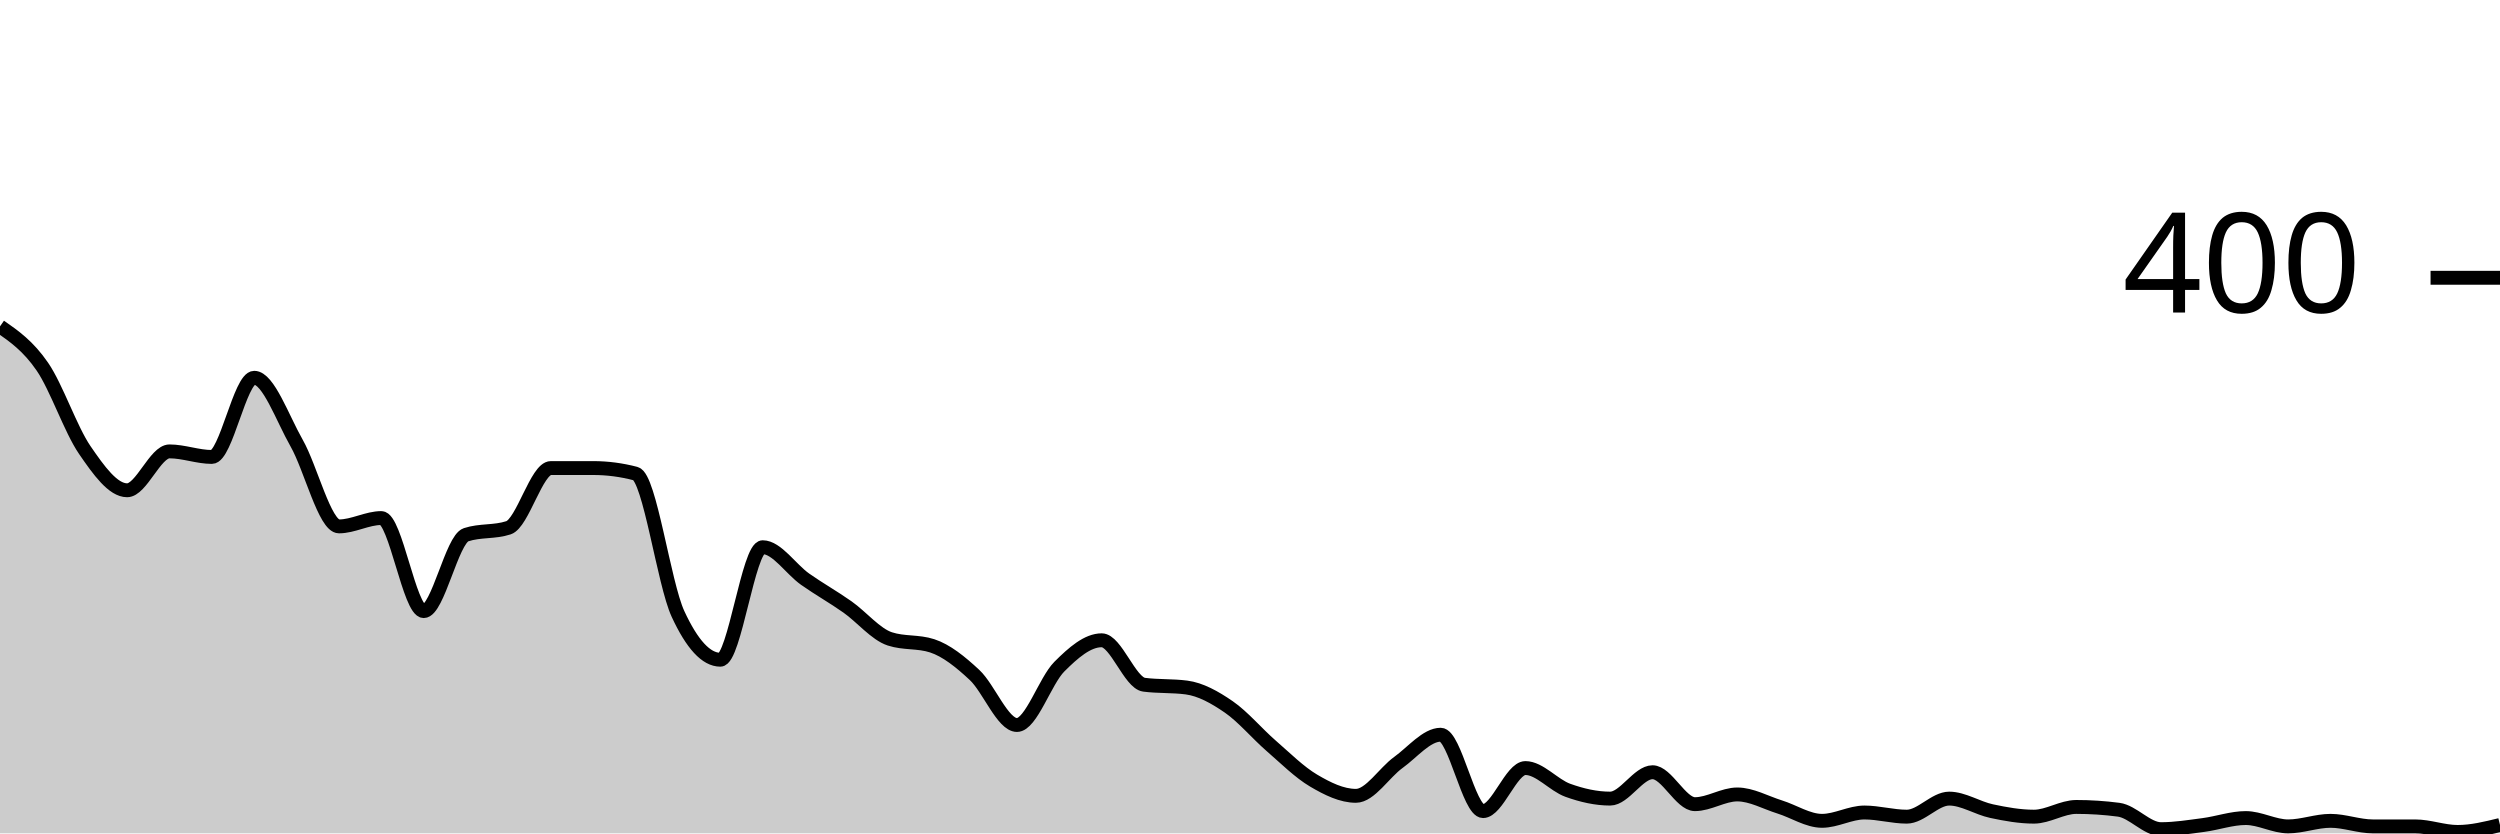
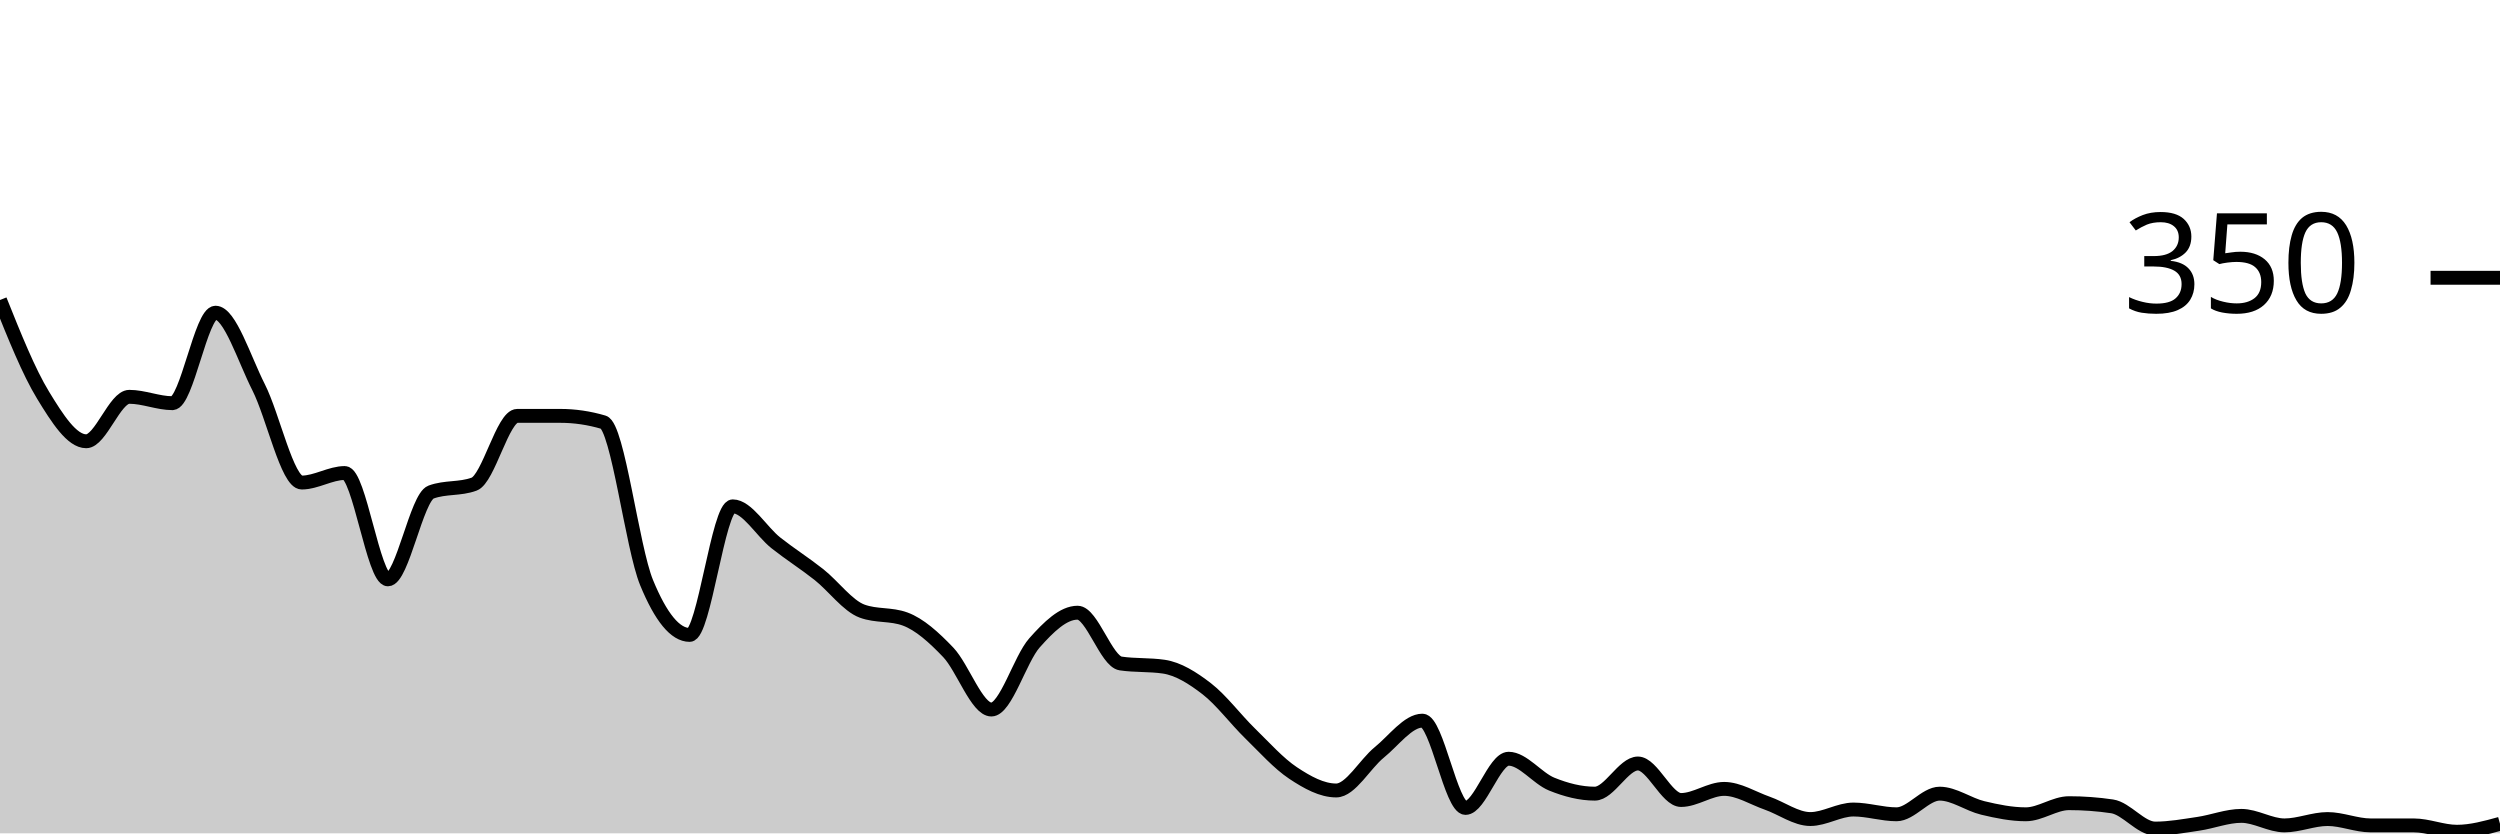
<svg xmlns="http://www.w3.org/2000/svg" viewBox="0 0 180 60">
  <g transform="translate(0,20)">
-     <path class="area" fill="rgba(0, 0, 0, 0.2)" d="M0,3.5C1.017,4.208,2.034,4.917,3.051,6.4C4.068,7.883,5.085,10.917,6.102,12.4C7.119,13.883,8.136,15.3,9.153,15.3C10.169,15.3,11.186,12.5,12.203,12.5C13.22,12.5,14.237,12.9,15.254,12.9C16.271,12.9,17.288,7.2,18.305,7.2C19.322,7.2,20.339,10.117,21.356,11.9C22.373,13.683,23.39,17.9,24.407,17.9C25.424,17.9,26.441,17.3,27.458,17.3C28.475,17.3,29.492,24,30.508,24C31.525,24,32.542,18.833,33.559,18.5C34.576,18.167,35.593,18.333,36.61,18C37.627,17.667,38.644,13.7,39.661,13.7C40.678,13.7,41.695,13.7,42.712,13.7C43.729,13.7,44.746,13.833,45.763,14.1C46.78,14.367,47.797,22,48.814,24.2C49.831,26.4,50.847,27.5,51.864,27.5C52.881,27.5,53.898,19.4,54.915,19.4C55.932,19.4,56.949,20.983,57.966,21.7C58.983,22.417,60,22.983,61.017,23.7C62.034,24.417,63.051,25.667,64.068,26C65.085,26.333,66.102,26.167,67.119,26.5C68.136,26.833,69.153,27.65,70.169,28.6C71.186,29.55,72.203,32.2,73.22,32.2C74.237,32.2,75.254,29.017,76.271,28C77.288,26.983,78.305,26.1,79.322,26.1C80.339,26.1,81.356,29.167,82.373,29.3C83.39,29.433,84.407,29.367,85.424,29.5C86.441,29.633,87.458,30.2,88.475,30.9C89.492,31.6,90.508,32.817,91.525,33.7C92.542,34.583,93.559,35.6,94.576,36.2C95.593,36.8,96.61,37.3,97.627,37.3C98.644,37.3,99.661,35.633,100.678,34.9C101.695,34.167,102.712,32.9,103.729,32.9C104.746,32.9,105.763,38.4,106.78,38.4C107.797,38.4,108.814,35.3,109.831,35.3C110.847,35.3,111.864,36.533,112.881,36.9C113.898,37.267,114.915,37.5,115.932,37.5C116.949,37.5,117.966,35.6,118.983,35.6C120,35.6,121.017,37.9,122.034,37.9C123.051,37.9,124.068,37.2,125.085,37.2C126.102,37.2,127.119,37.783,128.136,38.1C129.153,38.417,130.169,39.1,131.186,39.1C132.203,39.1,133.22,38.5,134.237,38.5C135.254,38.5,136.271,38.8,137.288,38.8C138.305,38.8,139.322,37.5,140.339,37.5C141.356,37.5,142.373,38.183,143.39,38.4C144.407,38.617,145.424,38.8,146.441,38.8C147.458,38.8,148.475,38.1,149.492,38.1C150.508,38.1,151.525,38.167,152.542,38.3C153.559,38.433,154.576,39.7,155.593,39.7C156.61,39.7,157.627,39.533,158.644,39.4C159.661,39.267,160.678,38.9,161.695,38.9C162.712,38.9,163.729,39.5,164.746,39.5C165.763,39.5,166.78,39.1,167.797,39.1C168.814,39.1,169.831,39.5,170.847,39.5C171.864,39.5,172.881,39.5,173.898,39.5C174.915,39.5,175.932,39.9,176.949,39.9C177.966,39.9,178.983,39.65,180,39.4L180,40C178.983,40,177.966,40,176.949,40C175.932,40,174.915,40,173.898,40C172.881,40,171.864,40,170.847,40C169.831,40,168.814,40,167.797,40C166.78,40,165.763,40,164.746,40C163.729,40,162.712,40,161.695,40C160.678,40,159.661,40,158.644,40C157.627,40,156.61,40,155.593,40C154.576,40,153.559,40,152.542,40C151.525,40,150.508,40,149.492,40C148.475,40,147.458,40,146.441,40C145.424,40,144.407,40,143.39,40C142.373,40,141.356,40,140.339,40C139.322,40,138.305,40,137.288,40C136.271,40,135.254,40,134.237,40C133.22,40,132.203,40,131.186,40C130.169,40,129.153,40,128.136,40C127.119,40,126.102,40,125.085,40C124.068,40,123.051,40,122.034,40C121.017,40,120,40,118.983,40C117.966,40,116.949,40,115.932,40C114.915,40,113.898,40,112.881,40C111.864,40,110.847,40,109.831,40C108.814,40,107.797,40,106.78,40C105.763,40,104.746,40,103.729,40C102.712,40,101.695,40,100.678,40C99.661,40,98.644,40,97.627,40C96.61,40,95.593,40,94.576,40C93.559,40,92.542,40,91.525,40C90.508,40,89.492,40,88.475,40C87.458,40,86.441,40,85.424,40C84.407,40,83.39,40,82.373,40C81.356,40,80.339,40,79.322,40C78.305,40,77.288,40,76.271,40C75.254,40,74.237,40,73.22,40C72.203,40,71.186,40,70.169,40C69.153,40,68.136,40,67.119,40C66.102,40,65.085,40,64.068,40C63.051,40,62.034,40,61.017,40C60,40,58.983,40,57.966,40C56.949,40,55.932,40,54.915,40C53.898,40,52.881,40,51.864,40C50.847,40,49.831,40,48.814,40C47.797,40,46.78,40,45.763,40C44.746,40,43.729,40,42.712,40C41.695,40,40.678,40,39.661,40C38.644,40,37.627,40,36.61,40C35.593,40,34.576,40,33.559,40C32.542,40,31.525,40,30.508,40C29.492,40,28.475,40,27.458,40C26.441,40,25.424,40,24.407,40C23.39,40,22.373,40,21.356,40C20.339,40,19.322,40,18.305,40C17.288,40,16.271,40,15.254,40C14.237,40,13.22,40,12.203,40C11.186,40,10.169,40,9.153,40C8.136,40,7.119,40,6.102,40C5.085,40,4.068,40,3.051,40C2.034,40,1.017,40,0,40Z" />
-     <path class="line" stroke="black" fill="none" d="M0,3.5C1.017,4.208,2.034,4.917,3.051,6.4C4.068,7.883,5.085,10.917,6.102,12.4C7.119,13.883,8.136,15.3,9.153,15.3C10.169,15.3,11.186,12.5,12.203,12.5C13.22,12.5,14.237,12.9,15.254,12.9C16.271,12.9,17.288,7.2,18.305,7.2C19.322,7.2,20.339,10.117,21.356,11.9C22.373,13.683,23.39,17.9,24.407,17.9C25.424,17.9,26.441,17.3,27.458,17.3C28.475,17.3,29.492,24,30.508,24C31.525,24,32.542,18.833,33.559,18.5C34.576,18.167,35.593,18.333,36.61,18C37.627,17.667,38.644,13.7,39.661,13.7C40.678,13.7,41.695,13.7,42.712,13.7C43.729,13.7,44.746,13.833,45.763,14.1C46.78,14.367,47.797,22,48.814,24.2C49.831,26.4,50.847,27.5,51.864,27.5C52.881,27.5,53.898,19.4,54.915,19.4C55.932,19.4,56.949,20.983,57.966,21.7C58.983,22.417,60,22.983,61.017,23.7C62.034,24.417,63.051,25.667,64.068,26C65.085,26.333,66.102,26.167,67.119,26.5C68.136,26.833,69.153,27.65,70.169,28.6C71.186,29.55,72.203,32.2,73.22,32.2C74.237,32.2,75.254,29.017,76.271,28C77.288,26.983,78.305,26.1,79.322,26.1C80.339,26.1,81.356,29.167,82.373,29.3C83.39,29.433,84.407,29.367,85.424,29.5C86.441,29.633,87.458,30.2,88.475,30.9C89.492,31.6,90.508,32.817,91.525,33.7C92.542,34.583,93.559,35.6,94.576,36.2C95.593,36.8,96.61,37.3,97.627,37.3C98.644,37.3,99.661,35.633,100.678,34.9C101.695,34.167,102.712,32.9,103.729,32.9C104.746,32.9,105.763,38.4,106.78,38.4C107.797,38.4,108.814,35.3,109.831,35.3C110.847,35.3,111.864,36.533,112.881,36.9C113.898,37.267,114.915,37.5,115.932,37.5C116.949,37.5,117.966,35.6,118.983,35.6C120,35.6,121.017,37.9,122.034,37.9C123.051,37.9,124.068,37.2,125.085,37.2C126.102,37.2,127.119,37.783,128.136,38.1C129.153,38.417,130.169,39.1,131.186,39.1C132.203,39.1,133.22,38.5,134.237,38.5C135.254,38.5,136.271,38.8,137.288,38.8C138.305,38.8,139.322,37.5,140.339,37.5C141.356,37.5,142.373,38.183,143.39,38.4C144.407,38.617,145.424,38.8,146.441,38.8C147.458,38.8,148.475,38.1,149.492,38.1C150.508,38.1,151.525,38.167,152.542,38.3C153.559,38.433,154.576,39.7,155.593,39.7C156.61,39.7,157.627,39.533,158.644,39.4C159.661,39.267,160.678,38.9,161.695,38.9C162.712,38.9,163.729,39.5,164.746,39.5C165.763,39.5,166.78,39.1,167.797,39.1C168.814,39.1,169.831,39.5,170.847,39.5C171.864,39.5,172.881,39.5,173.898,39.5C174.915,39.5,175.932,39.9,176.949,39.9C177.966,39.9,178.983,39.65,180,39.4" />
+     <path class="area" fill="rgba(0, 0, 0, 0.2)" d="M0,1.6C1.034,4.181,2.069,6.762,3.103,8.457C4.138,10.152,5.172,11.771,6.207,11.771C7.241,11.771,8.276,8.571,9.31,8.571C10.345,8.571,11.379,9.029,12.414,9.029C13.448,9.029,14.483,2.514,15.517,2.514C16.552,2.514,17.586,5.848,18.621,7.886C19.655,9.924,20.69,14.743,21.724,14.743C22.759,14.743,23.793,14.057,24.828,14.057C25.862,14.057,26.897,21.714,27.931,21.714C28.966,21.714,30,15.81,31.034,15.429C32.069,15.048,33.103,15.238,34.138,14.857C35.172,14.476,36.207,9.943,37.241,9.943C38.276,9.943,39.31,9.943,40.345,9.943C41.379,9.943,42.414,10.095,43.448,10.4C44.483,10.705,45.517,19.429,46.552,21.943C47.586,24.457,48.621,25.714,49.655,25.714C50.69,25.714,51.724,16.457,52.759,16.457C53.793,16.457,54.828,18.267,55.862,19.086C56.897,19.905,57.931,20.552,58.966,21.371C60,22.19,61.034,23.619,62.069,24C63.103,24.381,64.138,24.19,65.172,24.571C66.207,24.952,67.241,25.886,68.276,26.971C69.31,28.057,70.345,31.086,71.379,31.086C72.414,31.086,73.448,27.448,74.483,26.286C75.517,25.124,76.552,24.114,77.586,24.114C78.621,24.114,79.655,27.619,80.69,27.771C81.724,27.924,82.759,27.848,83.793,28C84.828,28.152,85.862,28.8,86.897,29.6C87.931,30.4,88.966,31.79,90,32.8C91.034,33.81,92.069,34.971,93.103,35.657C94.138,36.343,95.172,36.914,96.207,36.914C97.241,36.914,98.276,35.01,99.31,34.171C100.345,33.333,101.379,31.886,102.414,31.886C103.448,31.886,104.483,38.171,105.517,38.171C106.552,38.171,107.586,34.629,108.621,34.629C109.655,34.629,110.69,36.038,111.724,36.457C112.759,36.876,113.793,37.143,114.828,37.143C115.862,37.143,116.897,34.971,117.931,34.971C118.966,34.971,120,37.6,121.034,37.6C122.069,37.6,123.103,36.8,124.138,36.8C125.172,36.8,126.207,37.467,127.241,37.829C128.276,38.19,129.31,38.971,130.345,38.971C131.379,38.971,132.414,38.286,133.448,38.286C134.483,38.286,135.517,38.629,136.552,38.629C137.586,38.629,138.621,37.143,139.655,37.143C140.69,37.143,141.724,37.924,142.759,38.171C143.793,38.419,144.828,38.629,145.862,38.629C146.897,38.629,147.931,37.829,148.966,37.829C150,37.829,151.034,37.905,152.069,38.057C153.103,38.21,154.138,39.657,155.172,39.657C156.207,39.657,157.241,39.467,158.276,39.314C159.31,39.162,160.345,38.743,161.379,38.743C162.414,38.743,163.448,39.429,164.483,39.429C165.517,39.429,166.552,38.971,167.586,38.971C168.621,38.971,169.655,39.429,170.69,39.429C171.724,39.429,172.759,39.429,173.793,39.429C174.828,39.429,175.862,39.886,176.897,39.886C177.931,39.886,178.966,39.6,180,39.314L180,40C178.966,40,177.931,40,176.897,40C175.862,40,174.828,40,173.793,40C172.759,40,171.724,40,170.69,40C169.655,40,168.621,40,167.586,40C166.552,40,165.517,40,164.483,40C163.448,40,162.414,40,161.379,40C160.345,40,159.31,40,158.276,40C157.241,40,156.207,40,155.172,40C154.138,40,153.103,40,152.069,40C151.034,40,150,40,148.966,40C147.931,40,146.897,40,145.862,40C144.828,40,143.793,40,142.759,40C141.724,40,140.69,40,139.655,40C138.621,40,137.586,40,136.552,40C135.517,40,134.483,40,133.448,40C132.414,40,131.379,40,130.345,40C129.31,40,128.276,40,127.241,40C126.207,40,125.172,40,124.138,40C123.103,40,122.069,40,121.034,40C120,40,118.966,40,117.931,40C116.897,40,115.862,40,114.828,40C113.793,40,112.759,40,111.724,40C110.69,40,109.655,40,108.621,40C107.586,40,106.552,40,105.517,40C104.483,40,103.448,40,102.414,40C101.379,40,100.345,40,99.31,40C98.276,40,97.241,40,96.207,40C95.172,40,94.138,40,93.103,40C92.069,40,91.034,40,90,40C88.966,40,87.931,40,86.897,40C85.862,40,84.828,40,83.793,40C82.759,40,81.724,40,80.69,40C79.655,40,78.621,40,77.586,40C76.552,40,75.517,40,74.483,40C73.448,40,72.414,40,71.379,40C70.345,40,69.31,40,68.276,40C67.241,40,66.207,40,65.172,40C64.138,40,63.103,40,62.069,40C61.034,40,60,40,58.966,40C57.931,40,56.897,40,55.862,40C54.828,40,53.793,40,52.759,40C51.724,40,50.69,40,49.655,40C48.621,40,47.586,40,46.552,40C45.517,40,44.483,40,43.448,40C42.414,40,41.379,40,40.345,40C39.31,40,38.276,40,37.241,40C36.207,40,35.172,40,34.138,40C33.103,40,32.069,40,31.034,40C30,40,28.966,40,27.931,40C26.897,40,25.862,40,24.828,40C23.793,40,22.759,40,21.724,40C20.69,40,19.655,40,18.621,40C17.586,40,16.552,40,15.517,40C14.483,40,13.448,40,12.414,40C11.379,40,10.345,40,9.31,40C8.276,40,7.241,40,6.207,40C5.172,40,4.138,40,3.103,40C2.069,40,1.034,40,0,40Z" />
+     <path class="line" stroke="black" fill="none" d="M0,1.6C1.034,4.181,2.069,6.762,3.103,8.457C4.138,10.152,5.172,11.771,6.207,11.771C7.241,11.771,8.276,8.571,9.31,8.571C10.345,8.571,11.379,9.029,12.414,9.029C13.448,9.029,14.483,2.514,15.517,2.514C16.552,2.514,17.586,5.848,18.621,7.886C19.655,9.924,20.69,14.743,21.724,14.743C22.759,14.743,23.793,14.057,24.828,14.057C25.862,14.057,26.897,21.714,27.931,21.714C28.966,21.714,30,15.81,31.034,15.429C32.069,15.048,33.103,15.238,34.138,14.857C35.172,14.476,36.207,9.943,37.241,9.943C38.276,9.943,39.31,9.943,40.345,9.943C41.379,9.943,42.414,10.095,43.448,10.4C44.483,10.705,45.517,19.429,46.552,21.943C47.586,24.457,48.621,25.714,49.655,25.714C50.69,25.714,51.724,16.457,52.759,16.457C53.793,16.457,54.828,18.267,55.862,19.086C56.897,19.905,57.931,20.552,58.966,21.371C60,22.19,61.034,23.619,62.069,24C63.103,24.381,64.138,24.19,65.172,24.571C66.207,24.952,67.241,25.886,68.276,26.971C69.31,28.057,70.345,31.086,71.379,31.086C72.414,31.086,73.448,27.448,74.483,26.286C75.517,25.124,76.552,24.114,77.586,24.114C78.621,24.114,79.655,27.619,80.69,27.771C81.724,27.924,82.759,27.848,83.793,28C84.828,28.152,85.862,28.8,86.897,29.6C87.931,30.4,88.966,31.79,90,32.8C91.034,33.81,92.069,34.971,93.103,35.657C94.138,36.343,95.172,36.914,96.207,36.914C97.241,36.914,98.276,35.01,99.31,34.171C100.345,33.333,101.379,31.886,102.414,31.886C103.448,31.886,104.483,38.171,105.517,38.171C106.552,38.171,107.586,34.629,108.621,34.629C109.655,34.629,110.69,36.038,111.724,36.457C112.759,36.876,113.793,37.143,114.828,37.143C115.862,37.143,116.897,34.971,117.931,34.971C118.966,34.971,120,37.6,121.034,37.6C122.069,37.6,123.103,36.8,124.138,36.8C125.172,36.8,126.207,37.467,127.241,37.829C128.276,38.19,129.31,38.971,130.345,38.971C131.379,38.971,132.414,38.286,133.448,38.286C134.483,38.286,135.517,38.629,136.552,38.629C137.586,38.629,138.621,37.143,139.655,37.143C140.69,37.143,141.724,37.924,142.759,38.171C143.793,38.419,144.828,38.629,145.862,38.629C146.897,38.629,147.931,37.829,148.966,37.829C150,37.829,151.034,37.905,152.069,38.057C153.103,38.21,154.138,39.657,155.172,39.657C156.207,39.657,157.241,39.467,158.276,39.314C159.31,39.162,160.345,38.743,161.379,38.743C162.414,38.743,163.448,39.429,164.483,39.429C165.517,39.429,166.552,38.971,167.586,38.971C168.621,38.971,169.655,39.429,170.69,39.429C171.724,39.429,172.759,39.429,173.793,39.429C174.828,39.429,175.862,39.886,176.897,39.886C177.931,39.886,178.966,39.6,180,39.314" />
    <path class="axis-ceiling" stroke-width="1" stroke="black" fill="none" d="M175,0L180,0" />
-     <text class="axis-ceiling-label" font-family="sans-serif" text-anchor="end" font-size="10px" x="170" y="2.5">400</text>
+     <text class="axis-ceiling-label" font-family="sans-serif" text-anchor="end" font-size="10px" x="170" y="2.5">350</text>
  </g>
</svg>
